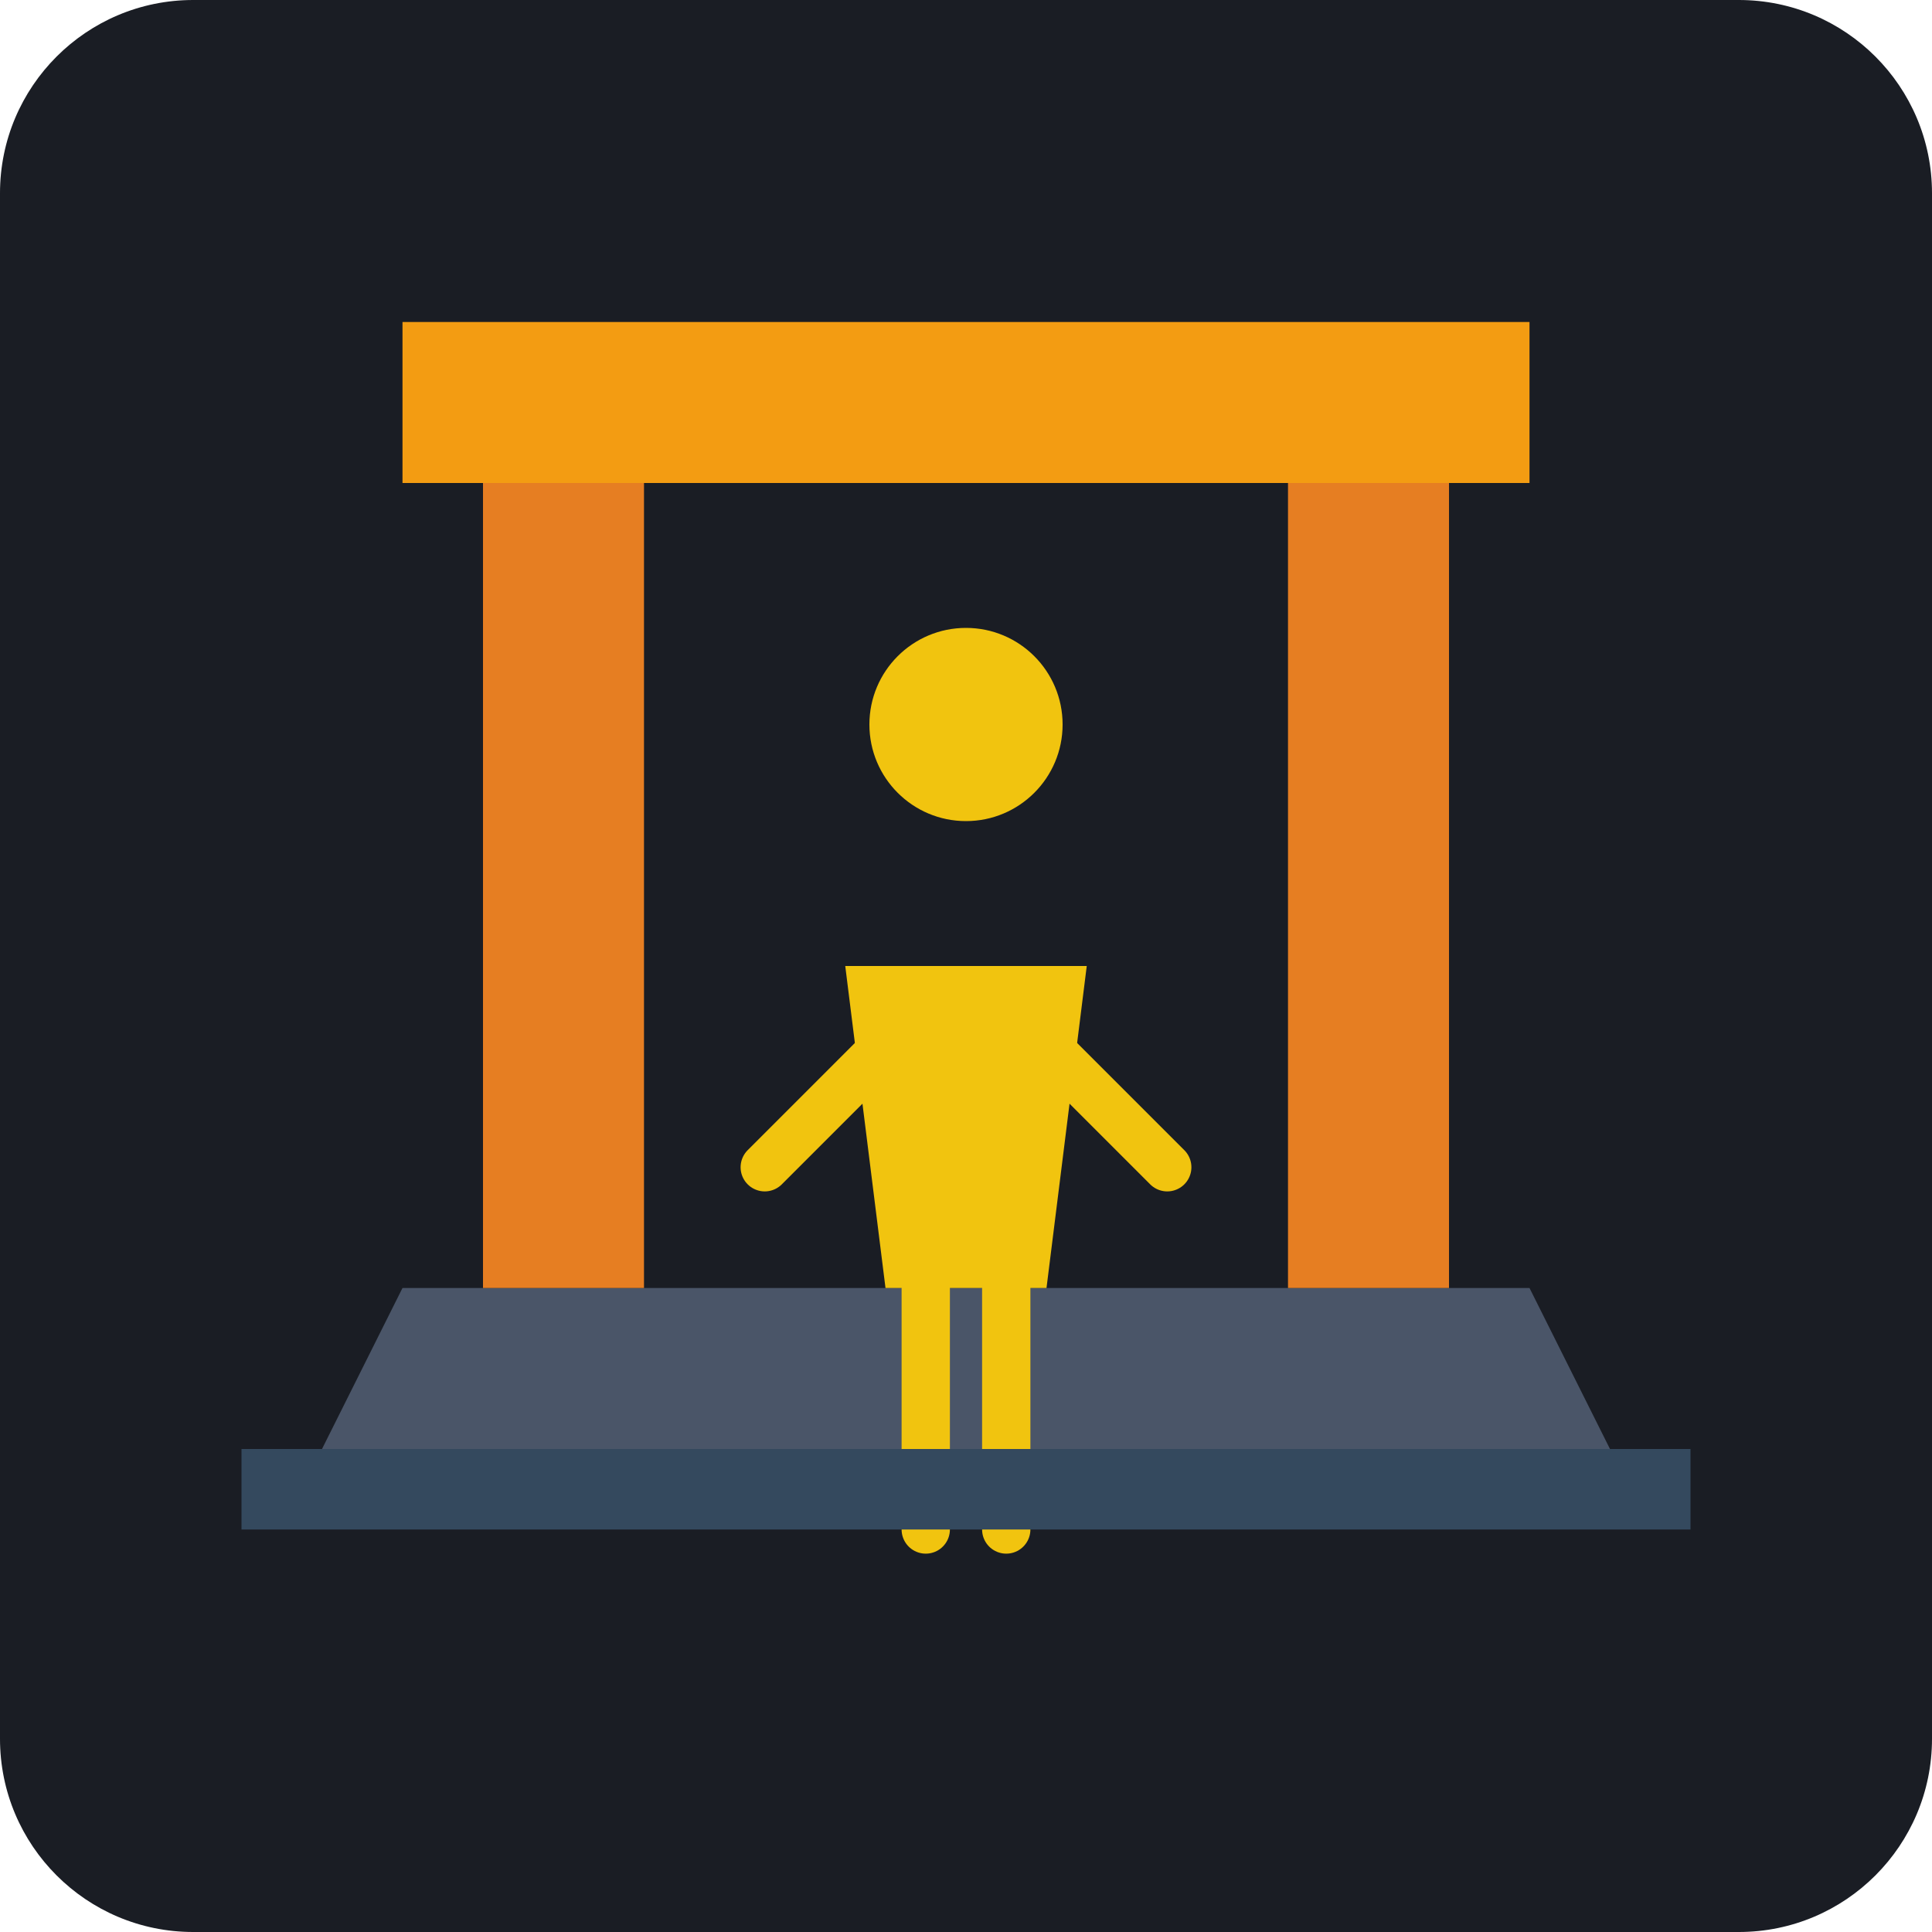
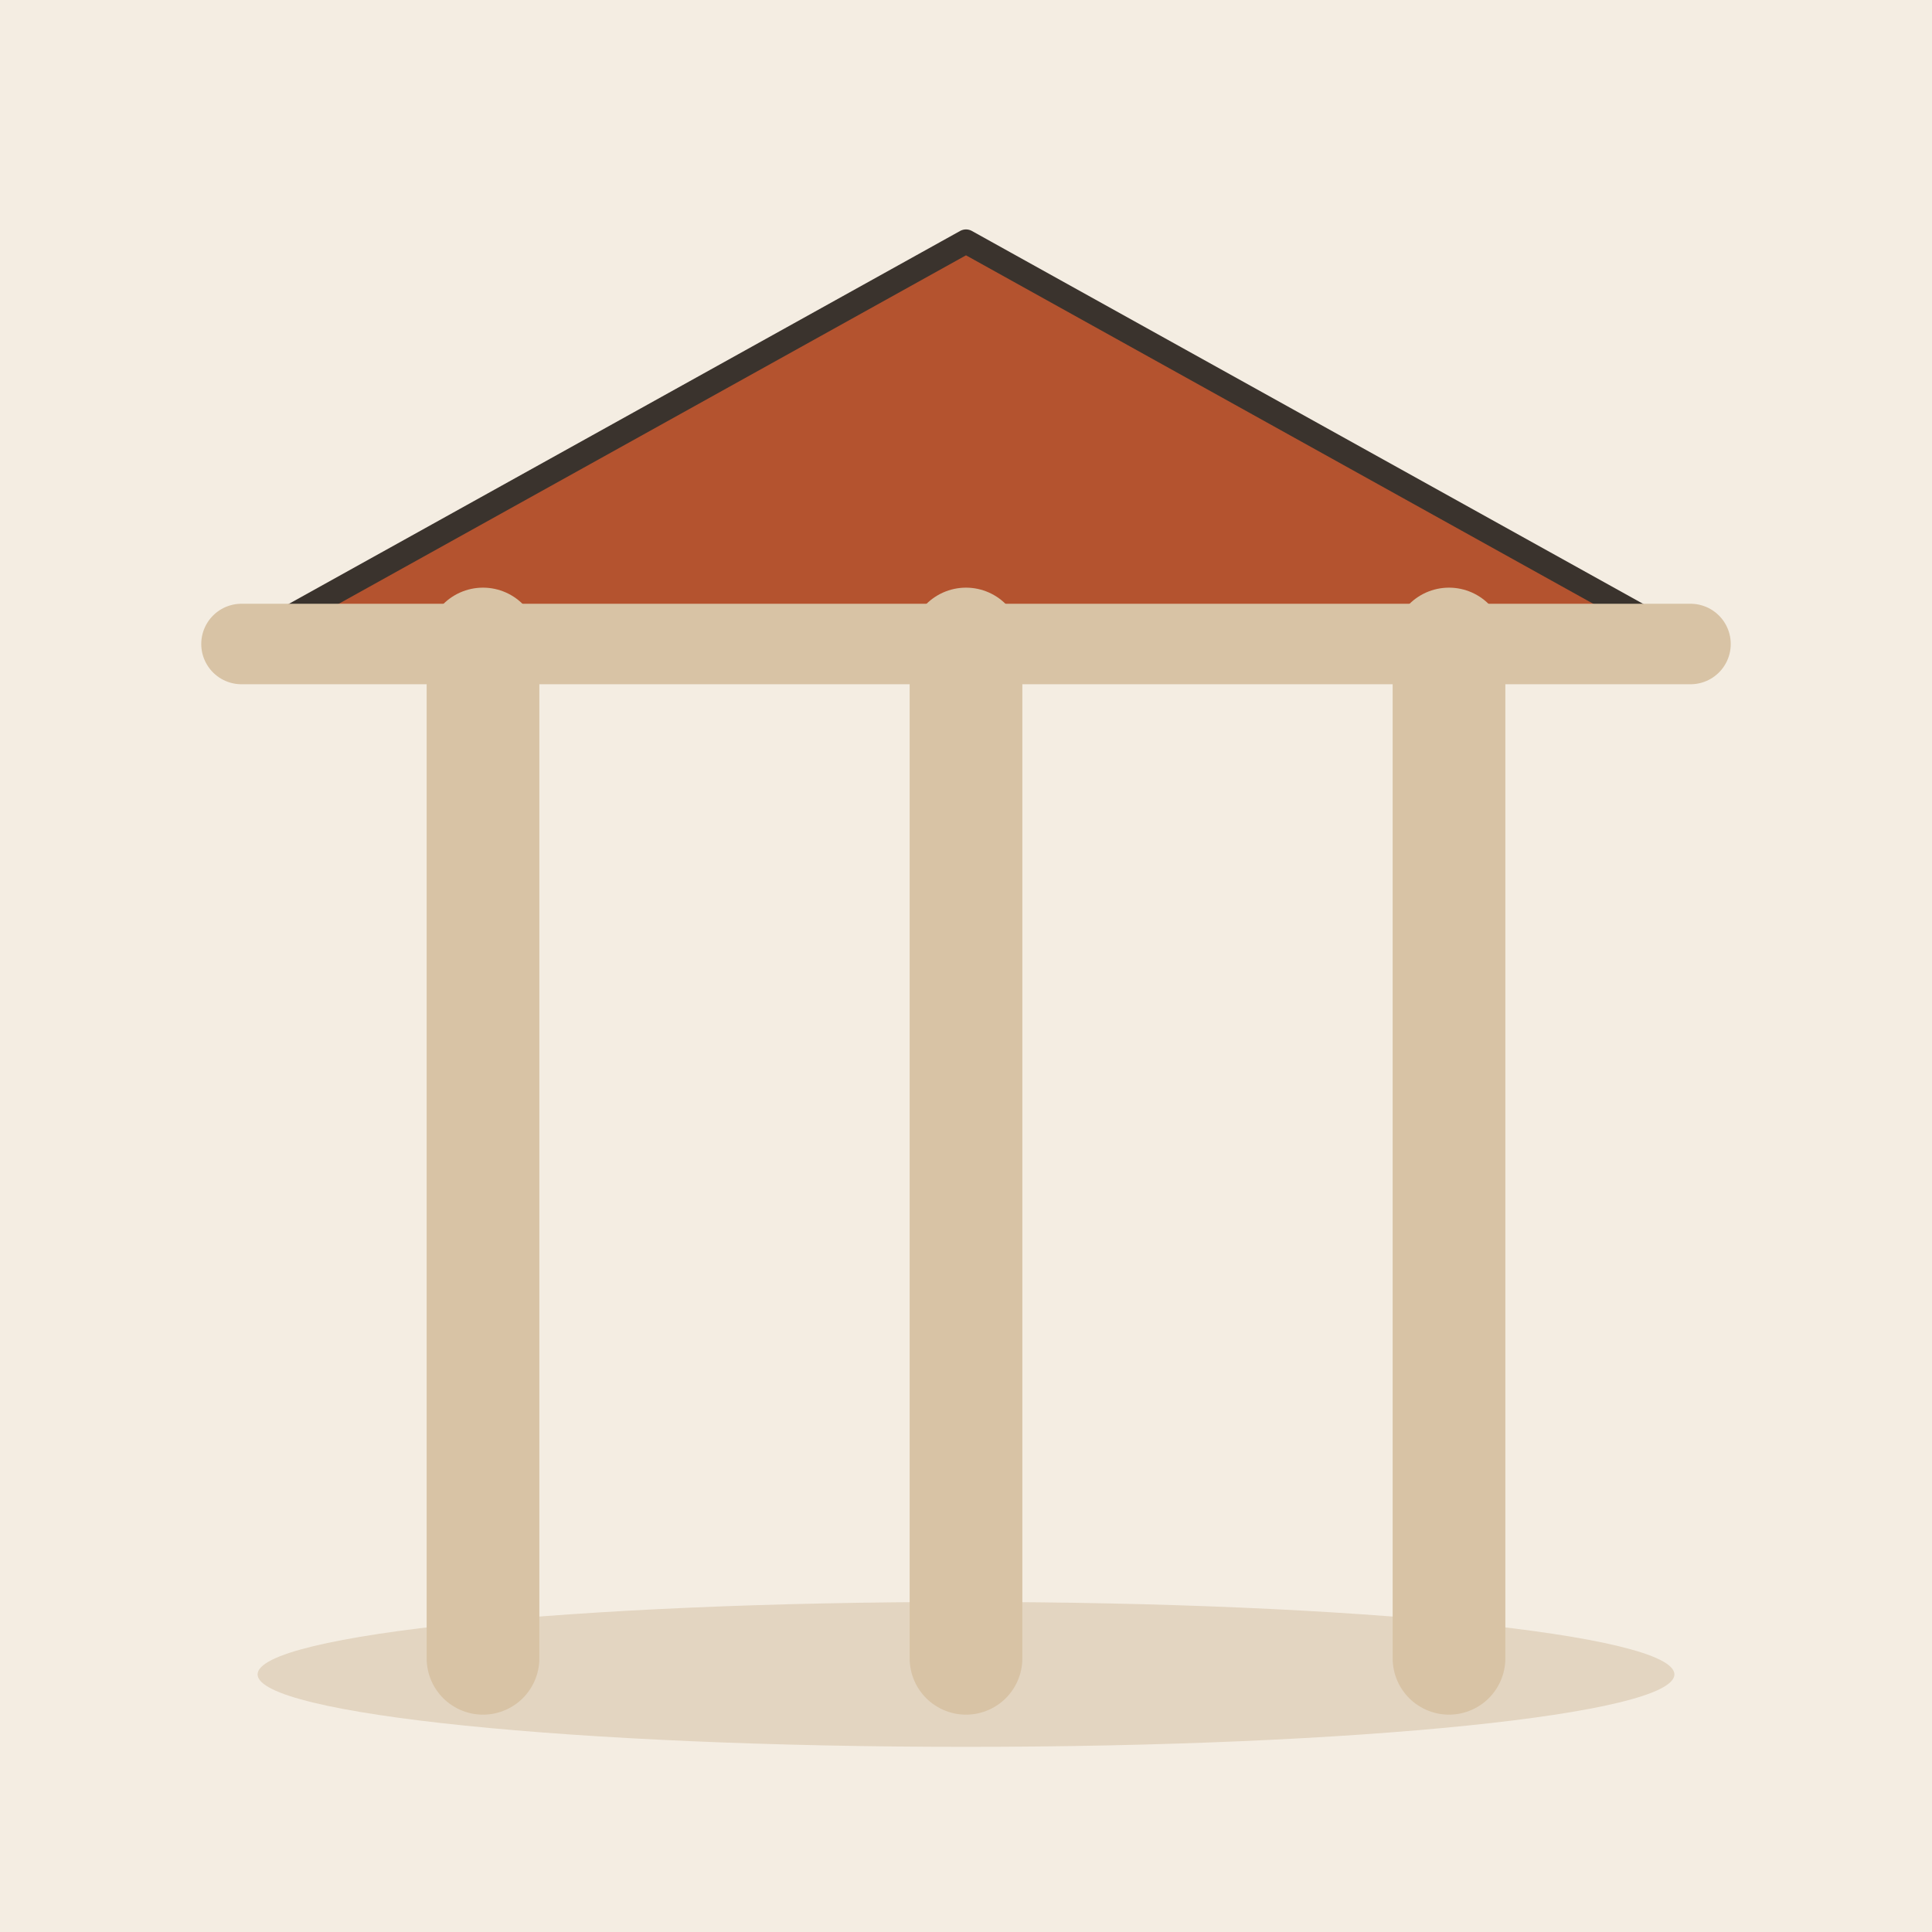
- <svg xmlns="http://www.w3.org/2000/svg" viewBox="0 0 240 240">
-   <rect width="240" height="240" rx="24" fill="#1A1D24" />
-   <path d="M40 180 L200 180 L190 160 L50 160 Z" fill="#4A5568" />
-   <rect x="60" y="60" width="20" height="100" fill="#E67E22" />
-   <rect x="160" y="60" width="20" height="100" fill="#E67E22" />
-   <rect x="50" y="40" width="140" height="20" fill="#F39C12" />
-   <g transform="translate(120, 120)">
-     <circle cx="0" cy="-30" r="12" fill="#F1C40F" />
-     <path d="M-15 0 L15 0 L10 40 L-10 40 Z" fill="#F1C40F" />
-     <path d="M-5 40 L-5 70 M5 40 L5 70" stroke="#F1C40F" stroke-width="6" stroke-linecap="round" />
-     <path d="M-10 10 L-25 25 M10 10 L25 25" stroke="#F1C40F" stroke-width="6" stroke-linecap="round" />
-   </g>
-   <rect x="30" y="180" width="180" height="10" fill="#34495E" />
+ <svg xmlns="http://www.w3.org/2000/svg" viewBox="0 0 240 240" data-style="editorial">
+   <rect width="240" height="240" fill="#F4EDE2" />
+   <ellipse cx="120" cy="208" rx="88" ry="9" fill="#E3D5C1" />
+   <path d="M30 80L120 30L210 80Z" fill="#B4532F" stroke="#3A332D" stroke-width="3" stroke-linecap="round" stroke-linejoin="round" />
+   <path d="M60 80L60 206" stroke="#D8C3A5" stroke-width="14" stroke-linecap="round" fill="none" />
+   <path d="M120 80L120 206" stroke="#D8C3A5" stroke-width="14" stroke-linecap="round" fill="none" />
+   <path d="M180 80L180 206" stroke="#D8C3A5" stroke-width="14" stroke-linecap="round" fill="none" />
+   <path d="M30 80L210 80" stroke="#D8C3A5" stroke-width="10" stroke-linecap="round" fill="none" />
</svg>
